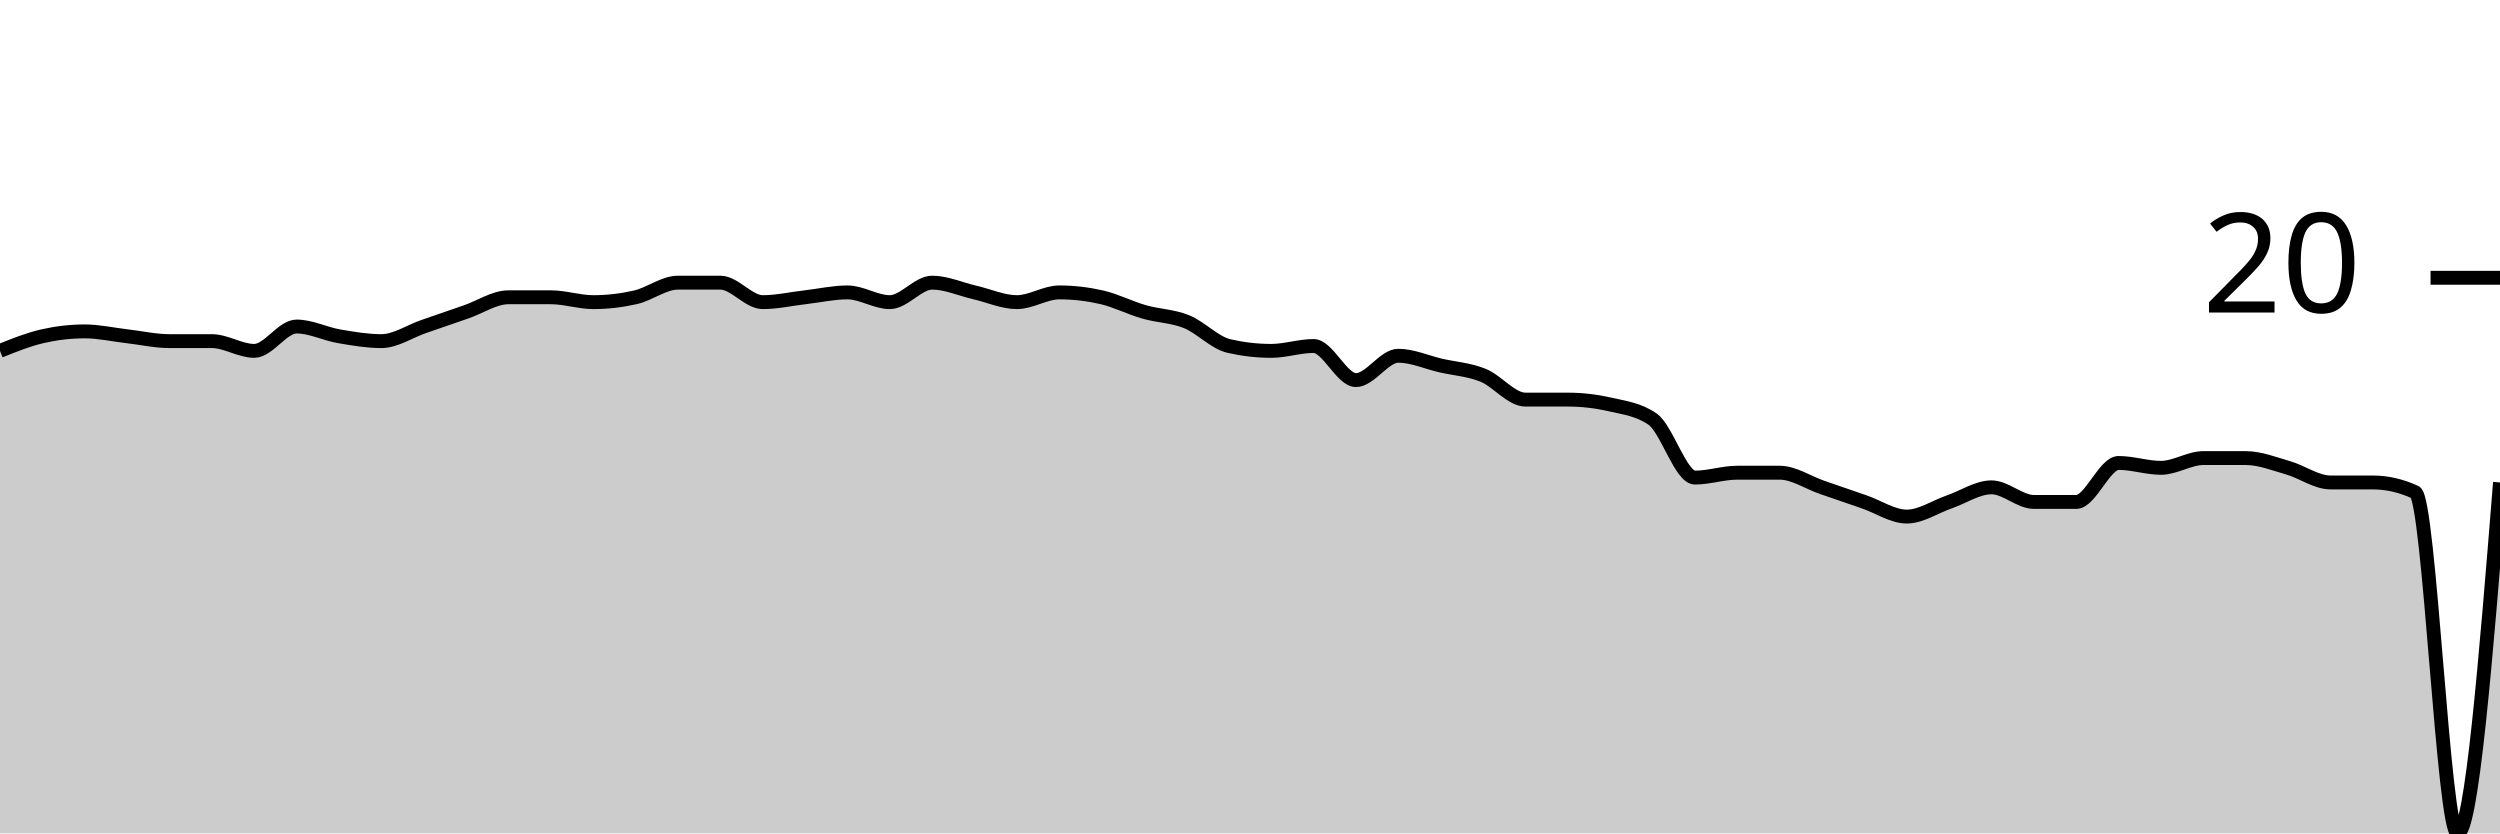
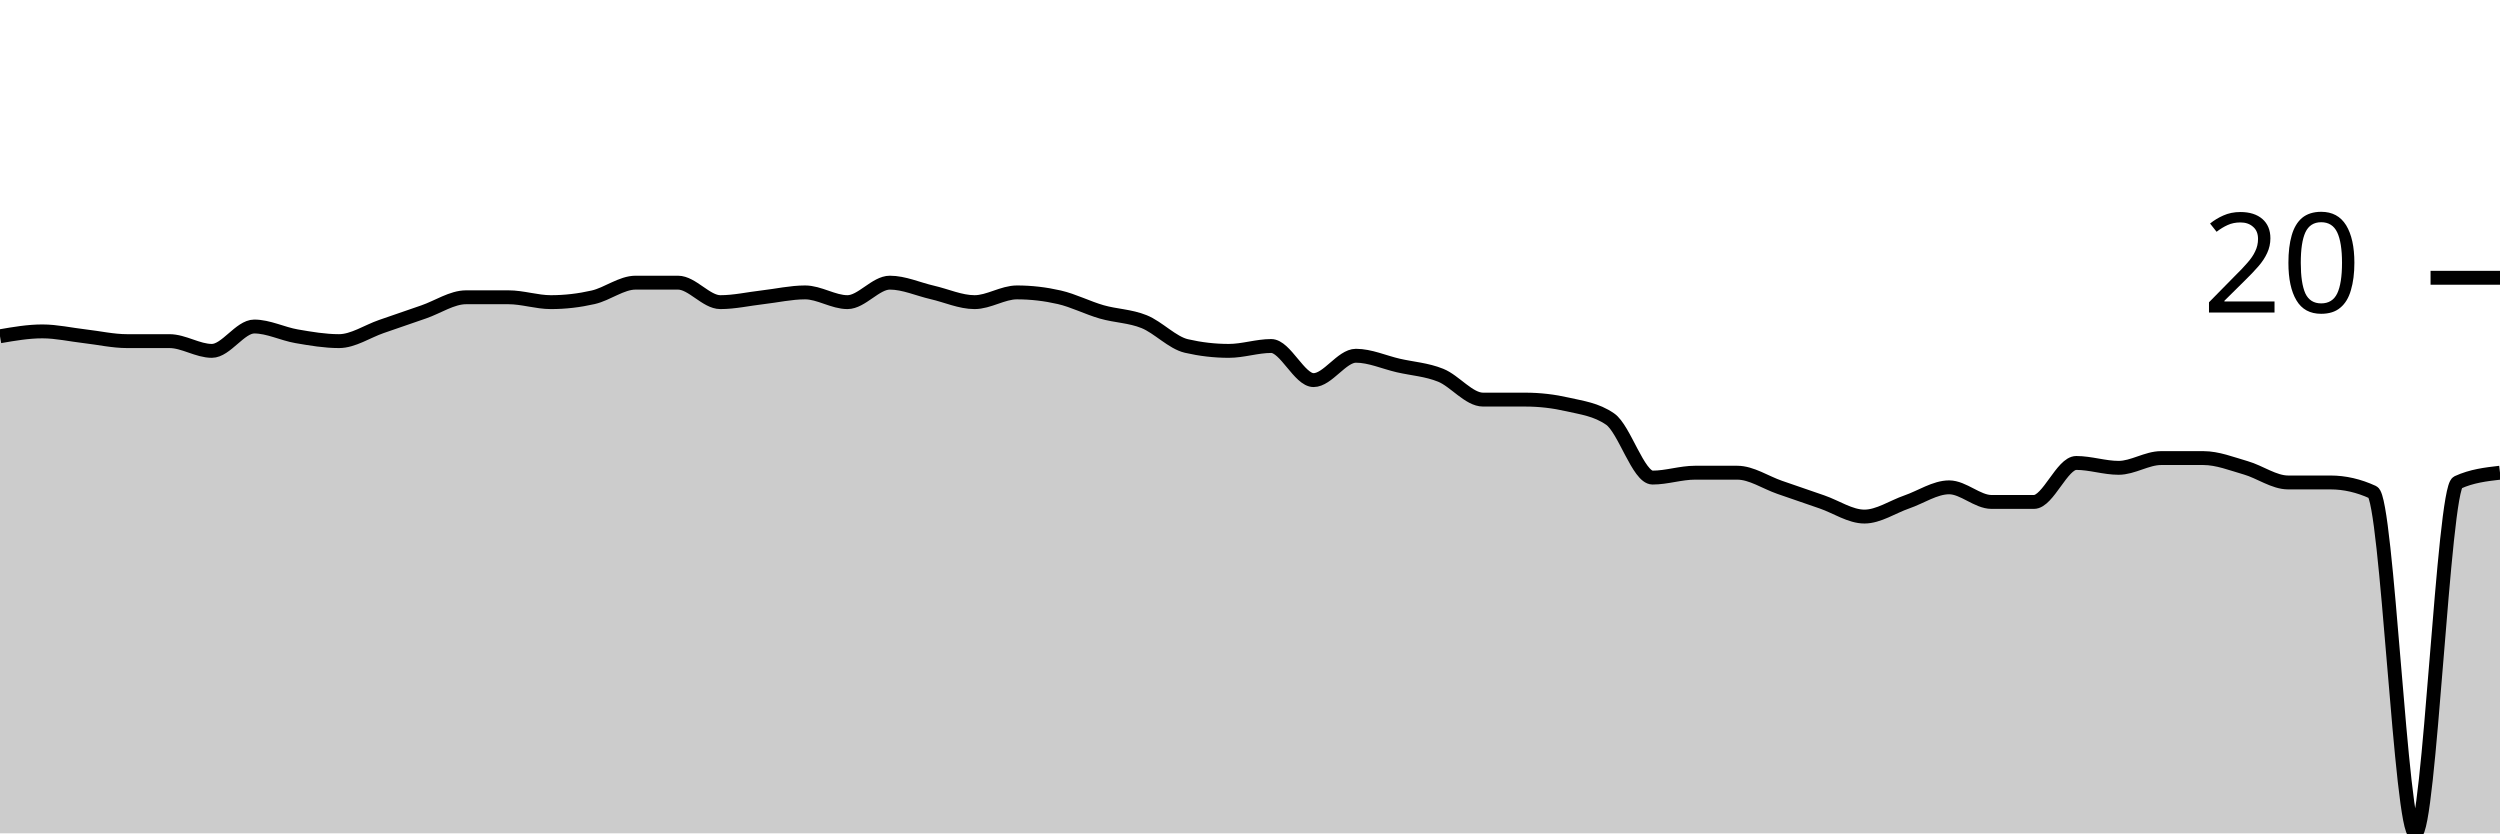
<svg xmlns="http://www.w3.org/2000/svg" viewBox="0 0 180 60">
  <g transform="translate(0,20)">
-     <path class="area" fill="rgba(0, 0, 0, 0.2)" d="M0,5.263C1.017,4.854,2.034,4.444,3.051,4.211C4.068,3.977,5.085,3.86,6.102,3.86C7.119,3.86,8.136,4.094,9.153,4.211C10.169,4.327,11.186,4.561,12.203,4.561C13.22,4.561,14.237,4.561,15.254,4.561C16.271,4.561,17.288,5.263,18.305,5.263C19.322,5.263,20.339,3.509,21.356,3.509C22.373,3.509,23.39,4.035,24.407,4.211C25.424,4.386,26.441,4.561,27.458,4.561C28.475,4.561,29.492,3.86,30.508,3.509C31.525,3.158,32.542,2.807,33.559,2.456C34.576,2.105,35.593,1.404,36.61,1.404C37.627,1.404,38.644,1.404,39.661,1.404C40.678,1.404,41.695,1.754,42.712,1.754C43.729,1.754,44.746,1.637,45.763,1.404C46.78,1.17,47.797,0.351,48.814,0.351C49.831,0.351,50.847,0.351,51.864,0.351C52.881,0.351,53.898,1.754,54.915,1.754C55.932,1.754,56.949,1.52,57.966,1.404C58.983,1.287,60,1.053,61.017,1.053C62.034,1.053,63.051,1.754,64.068,1.754C65.085,1.754,66.102,0.351,67.119,0.351C68.136,0.351,69.153,0.819,70.169,1.053C71.186,1.287,72.203,1.754,73.22,1.754C74.237,1.754,75.254,1.053,76.271,1.053C77.288,1.053,78.305,1.17,79.322,1.404C80.339,1.637,81.356,2.164,82.373,2.456C83.39,2.749,84.407,2.749,85.424,3.158C86.441,3.567,87.458,4.678,88.475,4.912C89.492,5.146,90.508,5.263,91.525,5.263C92.542,5.263,93.559,4.912,94.576,4.912C95.593,4.912,96.61,7.368,97.627,7.368C98.644,7.368,99.661,5.614,100.678,5.614C101.695,5.614,102.712,6.082,103.729,6.316C104.746,6.55,105.763,6.608,106.78,7.018C107.797,7.427,108.814,8.772,109.831,8.772C110.847,8.772,111.864,8.772,112.881,8.772C113.898,8.772,114.915,8.889,115.932,9.123C116.949,9.357,117.966,9.474,118.983,10.175C120,10.877,121.017,14.386,122.034,14.386C123.051,14.386,124.068,14.035,125.085,14.035C126.102,14.035,127.119,14.035,128.136,14.035C129.153,14.035,130.169,14.737,131.186,15.088C132.203,15.439,133.22,15.789,134.237,16.14C135.254,16.491,136.271,17.193,137.288,17.193C138.305,17.193,139.322,16.491,140.339,16.14C141.356,15.789,142.373,15.088,143.39,15.088C144.407,15.088,145.424,16.14,146.441,16.14C147.458,16.14,148.475,16.14,149.492,16.14C150.508,16.14,151.525,13.333,152.542,13.333C153.559,13.333,154.576,13.684,155.593,13.684C156.61,13.684,157.627,12.982,158.644,12.982C159.661,12.982,160.678,12.982,161.695,12.982C162.712,12.982,163.729,13.392,164.746,13.684C165.763,13.977,166.78,14.737,167.797,14.737C168.814,14.737,169.831,14.737,170.847,14.737C171.864,14.737,172.881,14.971,173.898,15.439C174.915,15.906,175.932,40,176.949,40C177.966,40,178.983,27.368,180,14.737L180,40C178.983,40,177.966,40,176.949,40C175.932,40,174.915,40,173.898,40C172.881,40,171.864,40,170.847,40C169.831,40,168.814,40,167.797,40C166.78,40,165.763,40,164.746,40C163.729,40,162.712,40,161.695,40C160.678,40,159.661,40,158.644,40C157.627,40,156.61,40,155.593,40C154.576,40,153.559,40,152.542,40C151.525,40,150.508,40,149.492,40C148.475,40,147.458,40,146.441,40C145.424,40,144.407,40,143.39,40C142.373,40,141.356,40,140.339,40C139.322,40,138.305,40,137.288,40C136.271,40,135.254,40,134.237,40C133.22,40,132.203,40,131.186,40C130.169,40,129.153,40,128.136,40C127.119,40,126.102,40,125.085,40C124.068,40,123.051,40,122.034,40C121.017,40,120,40,118.983,40C117.966,40,116.949,40,115.932,40C114.915,40,113.898,40,112.881,40C111.864,40,110.847,40,109.831,40C108.814,40,107.797,40,106.78,40C105.763,40,104.746,40,103.729,40C102.712,40,101.695,40,100.678,40C99.661,40,98.644,40,97.627,40C96.61,40,95.593,40,94.576,40C93.559,40,92.542,40,91.525,40C90.508,40,89.492,40,88.475,40C87.458,40,86.441,40,85.424,40C84.407,40,83.39,40,82.373,40C81.356,40,80.339,40,79.322,40C78.305,40,77.288,40,76.271,40C75.254,40,74.237,40,73.22,40C72.203,40,71.186,40,70.169,40C69.153,40,68.136,40,67.119,40C66.102,40,65.085,40,64.068,40C63.051,40,62.034,40,61.017,40C60,40,58.983,40,57.966,40C56.949,40,55.932,40,54.915,40C53.898,40,52.881,40,51.864,40C50.847,40,49.831,40,48.814,40C47.797,40,46.78,40,45.763,40C44.746,40,43.729,40,42.712,40C41.695,40,40.678,40,39.661,40C38.644,40,37.627,40,36.61,40C35.593,40,34.576,40,33.559,40C32.542,40,31.525,40,30.508,40C29.492,40,28.475,40,27.458,40C26.441,40,25.424,40,24.407,40C23.39,40,22.373,40,21.356,40C20.339,40,19.322,40,18.305,40C17.288,40,16.271,40,15.254,40C14.237,40,13.22,40,12.203,40C11.186,40,10.169,40,9.153,40C8.136,40,7.119,40,6.102,40C5.085,40,4.068,40,3.051,40C2.034,40,1.017,40,0,40Z" />
-     <path class="line" stroke="black" fill="none" d="M0,5.263C1.017,4.854,2.034,4.444,3.051,4.211C4.068,3.977,5.085,3.86,6.102,3.86C7.119,3.86,8.136,4.094,9.153,4.211C10.169,4.327,11.186,4.561,12.203,4.561C13.22,4.561,14.237,4.561,15.254,4.561C16.271,4.561,17.288,5.263,18.305,5.263C19.322,5.263,20.339,3.509,21.356,3.509C22.373,3.509,23.39,4.035,24.407,4.211C25.424,4.386,26.441,4.561,27.458,4.561C28.475,4.561,29.492,3.86,30.508,3.509C31.525,3.158,32.542,2.807,33.559,2.456C34.576,2.105,35.593,1.404,36.61,1.404C37.627,1.404,38.644,1.404,39.661,1.404C40.678,1.404,41.695,1.754,42.712,1.754C43.729,1.754,44.746,1.637,45.763,1.404C46.78,1.17,47.797,0.351,48.814,0.351C49.831,0.351,50.847,0.351,51.864,0.351C52.881,0.351,53.898,1.754,54.915,1.754C55.932,1.754,56.949,1.52,57.966,1.404C58.983,1.287,60,1.053,61.017,1.053C62.034,1.053,63.051,1.754,64.068,1.754C65.085,1.754,66.102,0.351,67.119,0.351C68.136,0.351,69.153,0.819,70.169,1.053C71.186,1.287,72.203,1.754,73.22,1.754C74.237,1.754,75.254,1.053,76.271,1.053C77.288,1.053,78.305,1.17,79.322,1.404C80.339,1.637,81.356,2.164,82.373,2.456C83.39,2.749,84.407,2.749,85.424,3.158C86.441,3.567,87.458,4.678,88.475,4.912C89.492,5.146,90.508,5.263,91.525,5.263C92.542,5.263,93.559,4.912,94.576,4.912C95.593,4.912,96.61,7.368,97.627,7.368C98.644,7.368,99.661,5.614,100.678,5.614C101.695,5.614,102.712,6.082,103.729,6.316C104.746,6.55,105.763,6.608,106.78,7.018C107.797,7.427,108.814,8.772,109.831,8.772C110.847,8.772,111.864,8.772,112.881,8.772C113.898,8.772,114.915,8.889,115.932,9.123C116.949,9.357,117.966,9.474,118.983,10.175C120,10.877,121.017,14.386,122.034,14.386C123.051,14.386,124.068,14.035,125.085,14.035C126.102,14.035,127.119,14.035,128.136,14.035C129.153,14.035,130.169,14.737,131.186,15.088C132.203,15.439,133.22,15.789,134.237,16.14C135.254,16.491,136.271,17.193,137.288,17.193C138.305,17.193,139.322,16.491,140.339,16.14C141.356,15.789,142.373,15.088,143.39,15.088C144.407,15.088,145.424,16.14,146.441,16.14C147.458,16.14,148.475,16.14,149.492,16.14C150.508,16.14,151.525,13.333,152.542,13.333C153.559,13.333,154.576,13.684,155.593,13.684C156.61,13.684,157.627,12.982,158.644,12.982C159.661,12.982,160.678,12.982,161.695,12.982C162.712,12.982,163.729,13.392,164.746,13.684C165.763,13.977,166.78,14.737,167.797,14.737C168.814,14.737,169.831,14.737,170.847,14.737C171.864,14.737,172.881,14.971,173.898,15.439C174.915,15.906,175.932,40,176.949,40C177.966,40,178.983,27.368,180,14.737" />
+     <path class="area" fill="rgba(0, 0, 0, 0.2)" d="M0,4.211C1.017,4.035,2.034,3.86,3.051,3.86C4.068,3.86,5.085,4.094,6.102,4.211C7.119,4.327,8.136,4.561,9.153,4.561C10.169,4.561,11.186,4.561,12.203,4.561C13.22,4.561,14.237,5.263,15.254,5.263C16.271,5.263,17.288,3.509,18.305,3.509C19.322,3.509,20.339,4.035,21.356,4.211C22.373,4.386,23.39,4.561,24.407,4.561C25.424,4.561,26.441,3.86,27.458,3.509C28.475,3.158,29.492,2.807,30.508,2.456C31.525,2.105,32.542,1.404,33.559,1.404C34.576,1.404,35.593,1.404,36.61,1.404C37.627,1.404,38.644,1.754,39.661,1.754C40.678,1.754,41.695,1.637,42.712,1.404C43.729,1.17,44.746,0.351,45.763,0.351C46.78,0.351,47.797,0.351,48.814,0.351C49.831,0.351,50.847,1.754,51.864,1.754C52.881,1.754,53.898,1.52,54.915,1.404C55.932,1.287,56.949,1.053,57.966,1.053C58.983,1.053,60,1.754,61.017,1.754C62.034,1.754,63.051,0.351,64.068,0.351C65.085,0.351,66.102,0.819,67.119,1.053C68.136,1.287,69.153,1.754,70.169,1.754C71.186,1.754,72.203,1.053,73.22,1.053C74.237,1.053,75.254,1.17,76.271,1.404C77.288,1.637,78.305,2.164,79.322,2.456C80.339,2.749,81.356,2.749,82.373,3.158C83.39,3.567,84.407,4.678,85.424,4.912C86.441,5.146,87.458,5.263,88.475,5.263C89.492,5.263,90.508,4.912,91.525,4.912C92.542,4.912,93.559,7.368,94.576,7.368C95.593,7.368,96.61,5.614,97.627,5.614C98.644,5.614,99.661,6.082,100.678,6.316C101.695,6.55,102.712,6.608,103.729,7.018C104.746,7.427,105.763,8.772,106.78,8.772C107.797,8.772,108.814,8.772,109.831,8.772C110.847,8.772,111.864,8.889,112.881,9.123C113.898,9.357,114.915,9.474,115.932,10.175C116.949,10.877,117.966,14.386,118.983,14.386C120,14.386,121.017,14.035,122.034,14.035C123.051,14.035,124.068,14.035,125.085,14.035C126.102,14.035,127.119,14.737,128.136,15.088C129.153,15.439,130.169,15.789,131.186,16.14C132.203,16.491,133.22,17.193,134.237,17.193C135.254,17.193,136.271,16.491,137.288,16.14C138.305,15.789,139.322,15.088,140.339,15.088C141.356,15.088,142.373,16.14,143.39,16.14C144.407,16.14,145.424,16.14,146.441,16.14C147.458,16.14,148.475,13.333,149.492,13.333C150.508,13.333,151.525,13.684,152.542,13.684C153.559,13.684,154.576,12.982,155.593,12.982C156.61,12.982,157.627,12.982,158.644,12.982C159.661,12.982,160.678,13.392,161.695,13.684C162.712,13.977,163.729,14.737,164.746,14.737C165.763,14.737,166.78,14.737,167.797,14.737C168.814,14.737,169.831,14.971,170.847,15.439C171.864,15.906,172.881,40,173.898,40C174.915,40,175.932,15.205,176.949,14.737C177.966,14.269,178.983,14.152,180,14.035L180,40C178.983,40,177.966,40,176.949,40C175.932,40,174.915,40,173.898,40C172.881,40,171.864,40,170.847,40C169.831,40,168.814,40,167.797,40C166.78,40,165.763,40,164.746,40C163.729,40,162.712,40,161.695,40C160.678,40,159.661,40,158.644,40C157.627,40,156.61,40,155.593,40C154.576,40,153.559,40,152.542,40C151.525,40,150.508,40,149.492,40C148.475,40,147.458,40,146.441,40C145.424,40,144.407,40,143.39,40C142.373,40,141.356,40,140.339,40C139.322,40,138.305,40,137.288,40C136.271,40,135.254,40,134.237,40C133.22,40,132.203,40,131.186,40C130.169,40,129.153,40,128.136,40C127.119,40,126.102,40,125.085,40C124.068,40,123.051,40,122.034,40C121.017,40,120,40,118.983,40C117.966,40,116.949,40,115.932,40C114.915,40,113.898,40,112.881,40C111.864,40,110.847,40,109.831,40C108.814,40,107.797,40,106.78,40C105.763,40,104.746,40,103.729,40C102.712,40,101.695,40,100.678,40C99.661,40,98.644,40,97.627,40C96.61,40,95.593,40,94.576,40C93.559,40,92.542,40,91.525,40C90.508,40,89.492,40,88.475,40C87.458,40,86.441,40,85.424,40C84.407,40,83.39,40,82.373,40C81.356,40,80.339,40,79.322,40C78.305,40,77.288,40,76.271,40C75.254,40,74.237,40,73.22,40C72.203,40,71.186,40,70.169,40C69.153,40,68.136,40,67.119,40C66.102,40,65.085,40,64.068,40C63.051,40,62.034,40,61.017,40C60,40,58.983,40,57.966,40C56.949,40,55.932,40,54.915,40C53.898,40,52.881,40,51.864,40C50.847,40,49.831,40,48.814,40C47.797,40,46.78,40,45.763,40C44.746,40,43.729,40,42.712,40C41.695,40,40.678,40,39.661,40C38.644,40,37.627,40,36.61,40C35.593,40,34.576,40,33.559,40C32.542,40,31.525,40,30.508,40C29.492,40,28.475,40,27.458,40C26.441,40,25.424,40,24.407,40C23.39,40,22.373,40,21.356,40C20.339,40,19.322,40,18.305,40C17.288,40,16.271,40,15.254,40C14.237,40,13.22,40,12.203,40C11.186,40,10.169,40,9.153,40C8.136,40,7.119,40,6.102,40C5.085,40,4.068,40,3.051,40C2.034,40,1.017,40,0,40Z" />
+     <path class="line" stroke="black" fill="none" d="M0,4.211C1.017,4.035,2.034,3.86,3.051,3.86C4.068,3.86,5.085,4.094,6.102,4.211C7.119,4.327,8.136,4.561,9.153,4.561C10.169,4.561,11.186,4.561,12.203,4.561C13.22,4.561,14.237,5.263,15.254,5.263C16.271,5.263,17.288,3.509,18.305,3.509C19.322,3.509,20.339,4.035,21.356,4.211C22.373,4.386,23.39,4.561,24.407,4.561C25.424,4.561,26.441,3.86,27.458,3.509C28.475,3.158,29.492,2.807,30.508,2.456C31.525,2.105,32.542,1.404,33.559,1.404C34.576,1.404,35.593,1.404,36.61,1.404C37.627,1.404,38.644,1.754,39.661,1.754C40.678,1.754,41.695,1.637,42.712,1.404C43.729,1.17,44.746,0.351,45.763,0.351C46.78,0.351,47.797,0.351,48.814,0.351C49.831,0.351,50.847,1.754,51.864,1.754C52.881,1.754,53.898,1.52,54.915,1.404C55.932,1.287,56.949,1.053,57.966,1.053C58.983,1.053,60,1.754,61.017,1.754C62.034,1.754,63.051,0.351,64.068,0.351C65.085,0.351,66.102,0.819,67.119,1.053C68.136,1.287,69.153,1.754,70.169,1.754C71.186,1.754,72.203,1.053,73.22,1.053C74.237,1.053,75.254,1.17,76.271,1.404C77.288,1.637,78.305,2.164,79.322,2.456C80.339,2.749,81.356,2.749,82.373,3.158C83.39,3.567,84.407,4.678,85.424,4.912C86.441,5.146,87.458,5.263,88.475,5.263C89.492,5.263,90.508,4.912,91.525,4.912C92.542,4.912,93.559,7.368,94.576,7.368C95.593,7.368,96.61,5.614,97.627,5.614C98.644,5.614,99.661,6.082,100.678,6.316C101.695,6.55,102.712,6.608,103.729,7.018C104.746,7.427,105.763,8.772,106.78,8.772C107.797,8.772,108.814,8.772,109.831,8.772C110.847,8.772,111.864,8.889,112.881,9.123C113.898,9.357,114.915,9.474,115.932,10.175C116.949,10.877,117.966,14.386,118.983,14.386C120,14.386,121.017,14.035,122.034,14.035C123.051,14.035,124.068,14.035,125.085,14.035C126.102,14.035,127.119,14.737,128.136,15.088C129.153,15.439,130.169,15.789,131.186,16.14C132.203,16.491,133.22,17.193,134.237,17.193C135.254,17.193,136.271,16.491,137.288,16.14C138.305,15.789,139.322,15.088,140.339,15.088C141.356,15.088,142.373,16.14,143.39,16.14C144.407,16.14,145.424,16.14,146.441,16.14C147.458,16.14,148.475,13.333,149.492,13.333C150.508,13.333,151.525,13.684,152.542,13.684C153.559,13.684,154.576,12.982,155.593,12.982C156.61,12.982,157.627,12.982,158.644,12.982C159.661,12.982,160.678,13.392,161.695,13.684C162.712,13.977,163.729,14.737,164.746,14.737C165.763,14.737,166.78,14.737,167.797,14.737C168.814,14.737,169.831,14.971,170.847,15.439C171.864,15.906,172.881,40,173.898,40C174.915,40,175.932,15.205,176.949,14.737C177.966,14.269,178.983,14.152,180,14.035" />
    <path class="axis-ceiling" stroke-width="1" stroke="black" fill="none" d="M175,0L180,0" />
    <text class="axis-ceiling-label" font-family="sans-serif" text-anchor="end" font-size="10px" x="170" y="2.5">20</text>
  </g>
</svg>
